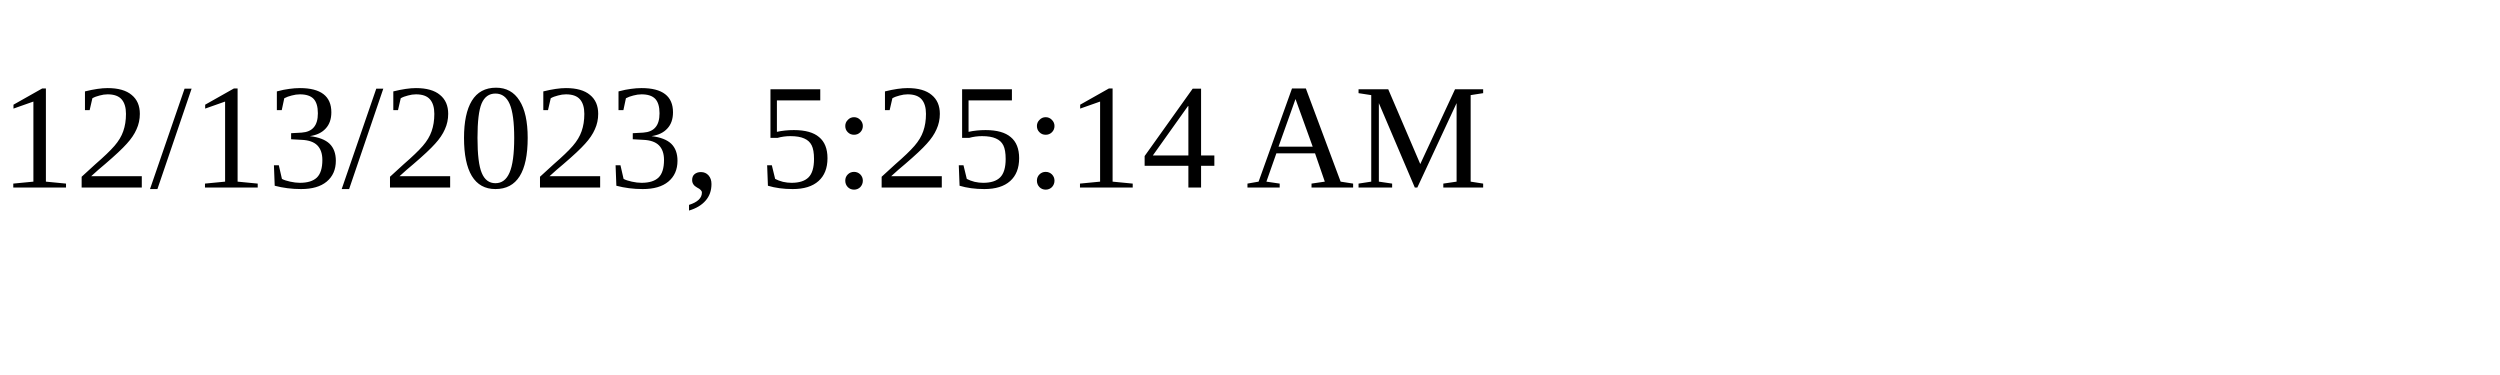
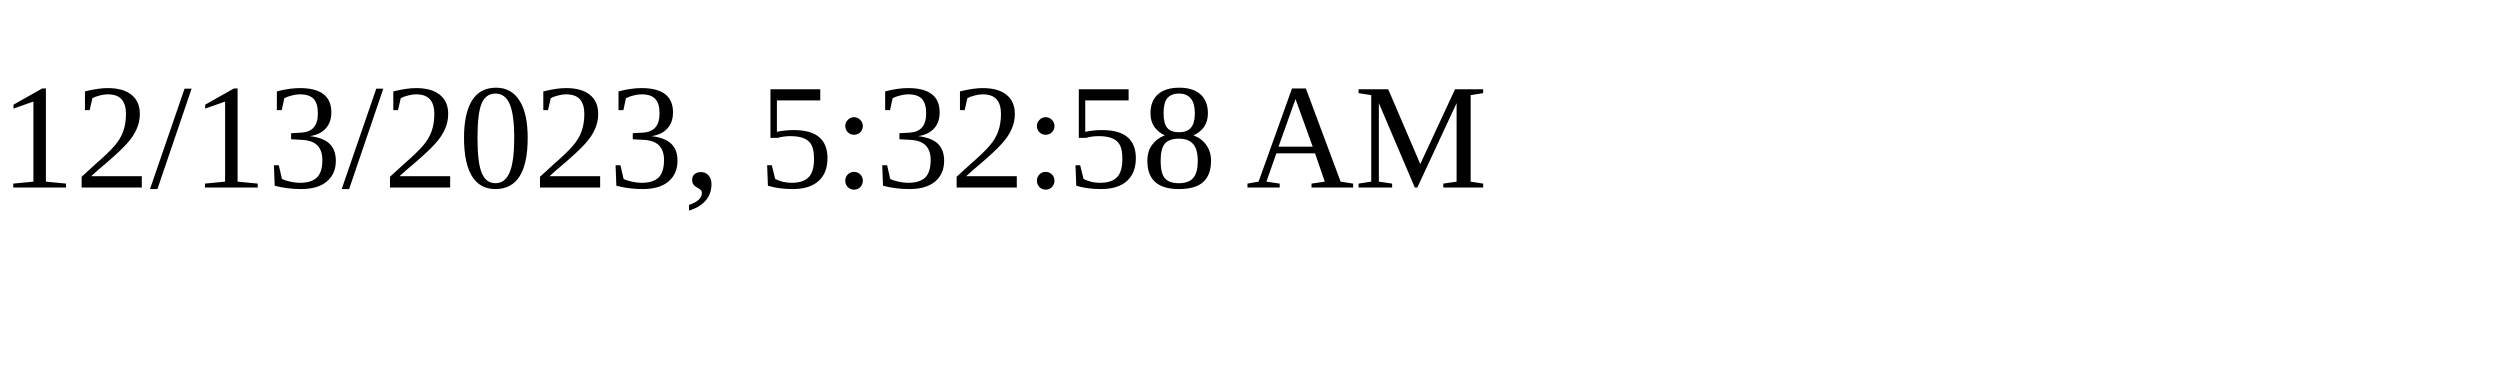
<svg xmlns="http://www.w3.org/2000/svg" height="30" width="200">
-   <text x="0" y="15">12/13/2023, 5:25:14 AM</text>
+   <text x="0" y="15">12/13/2023, 5:32:58 AM</text>
</svg>
